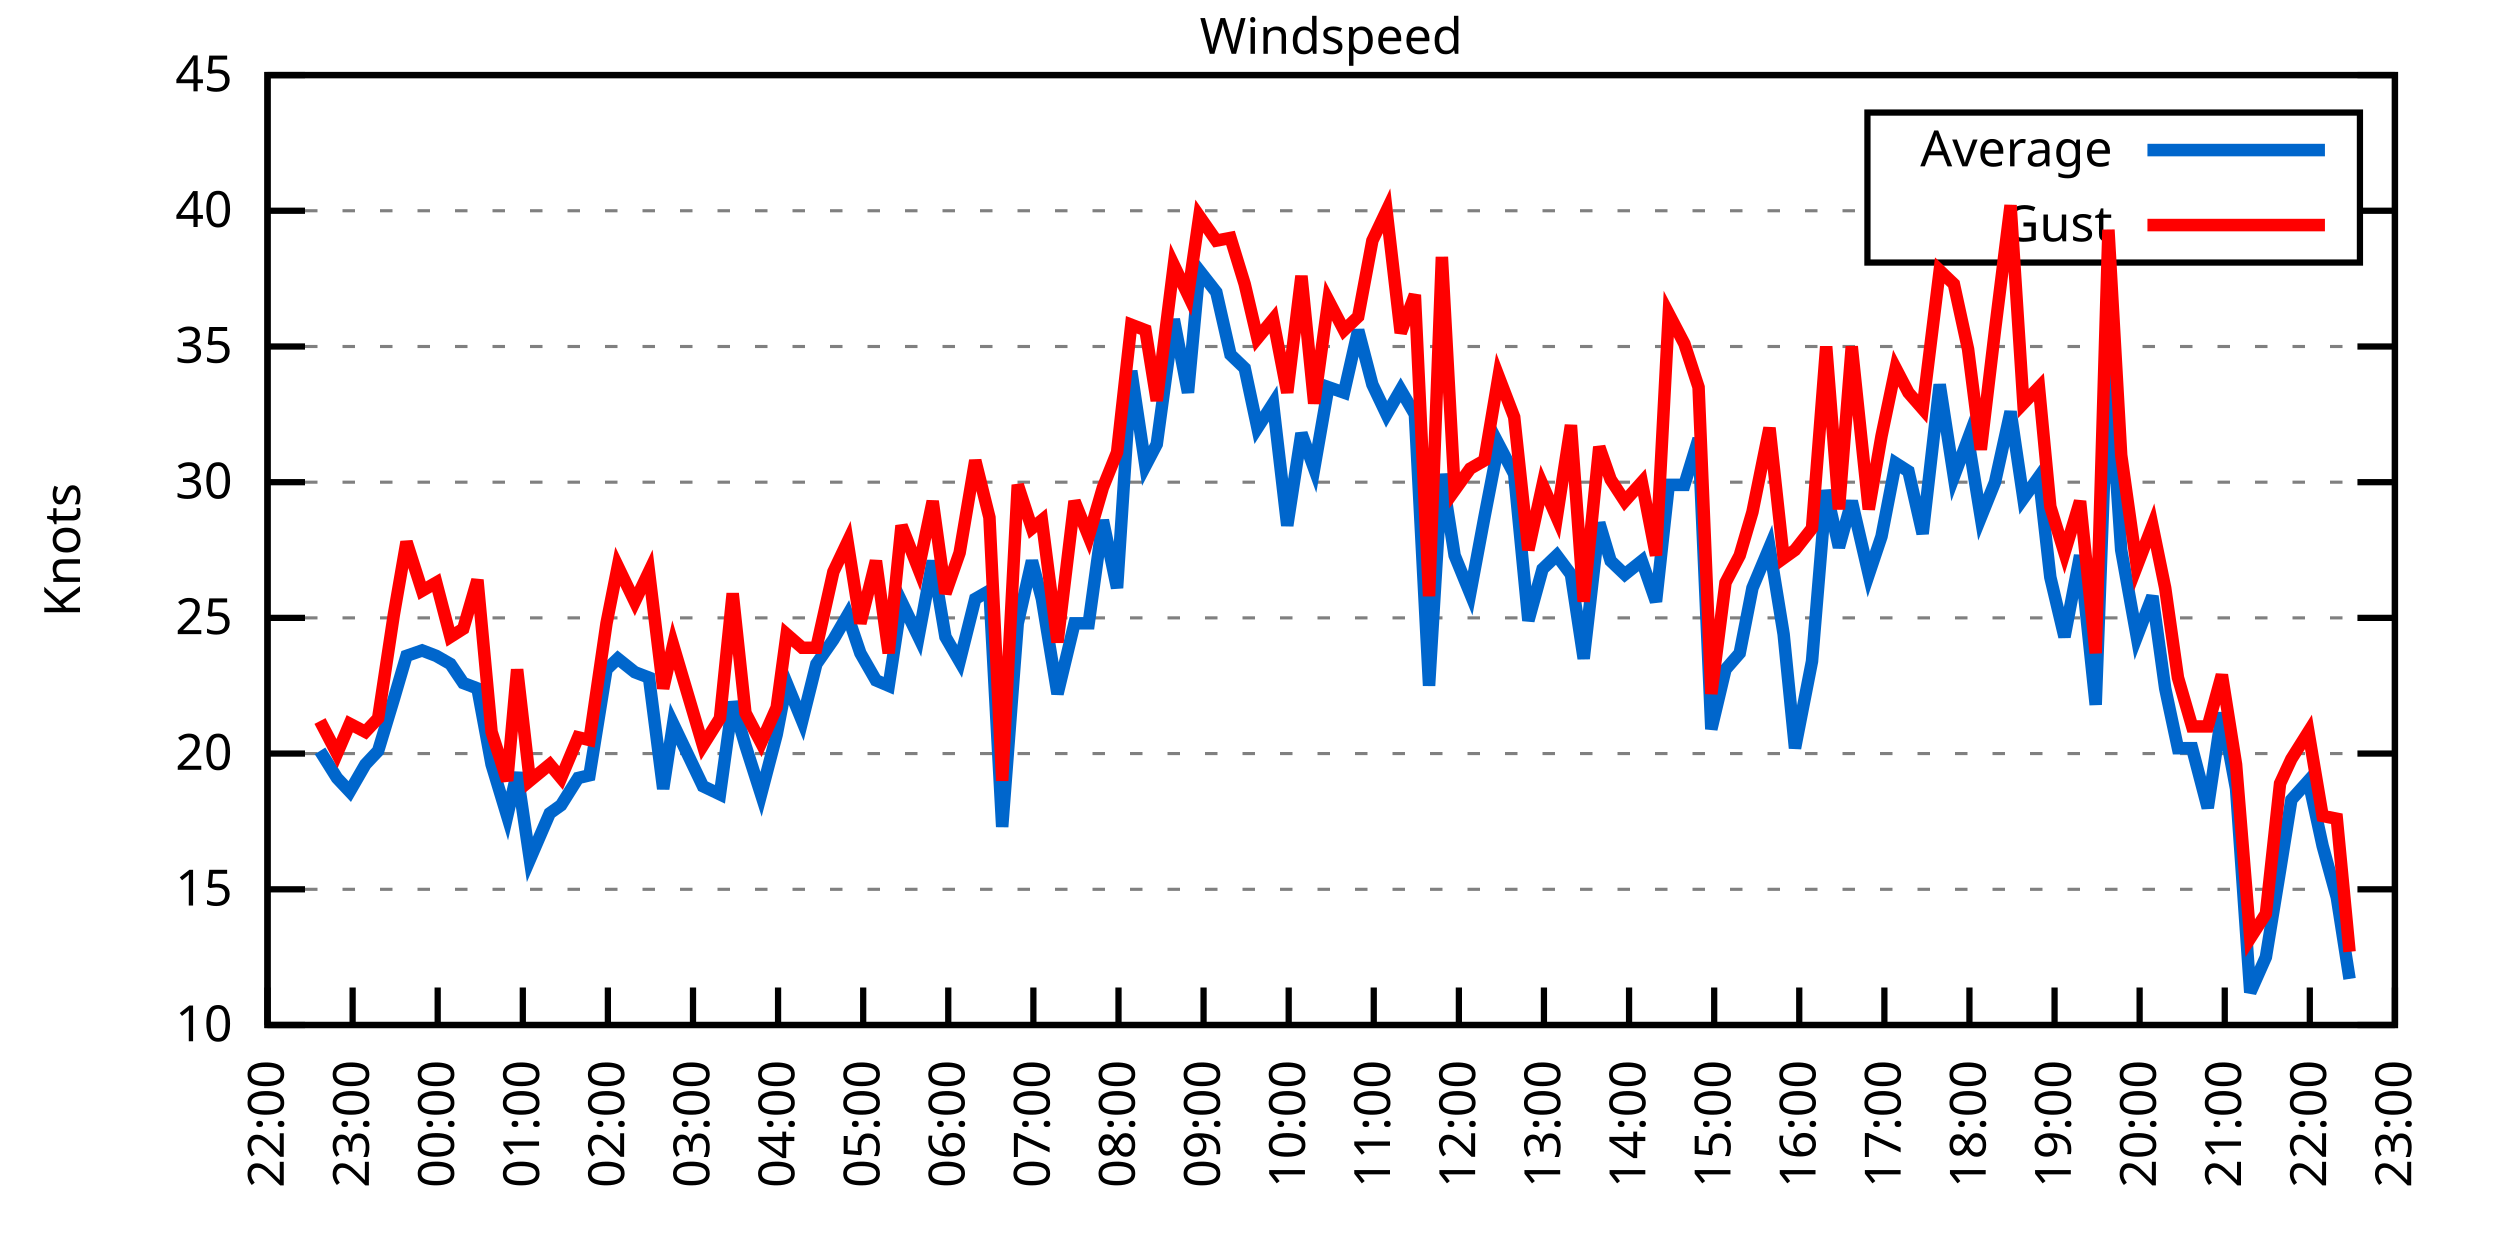
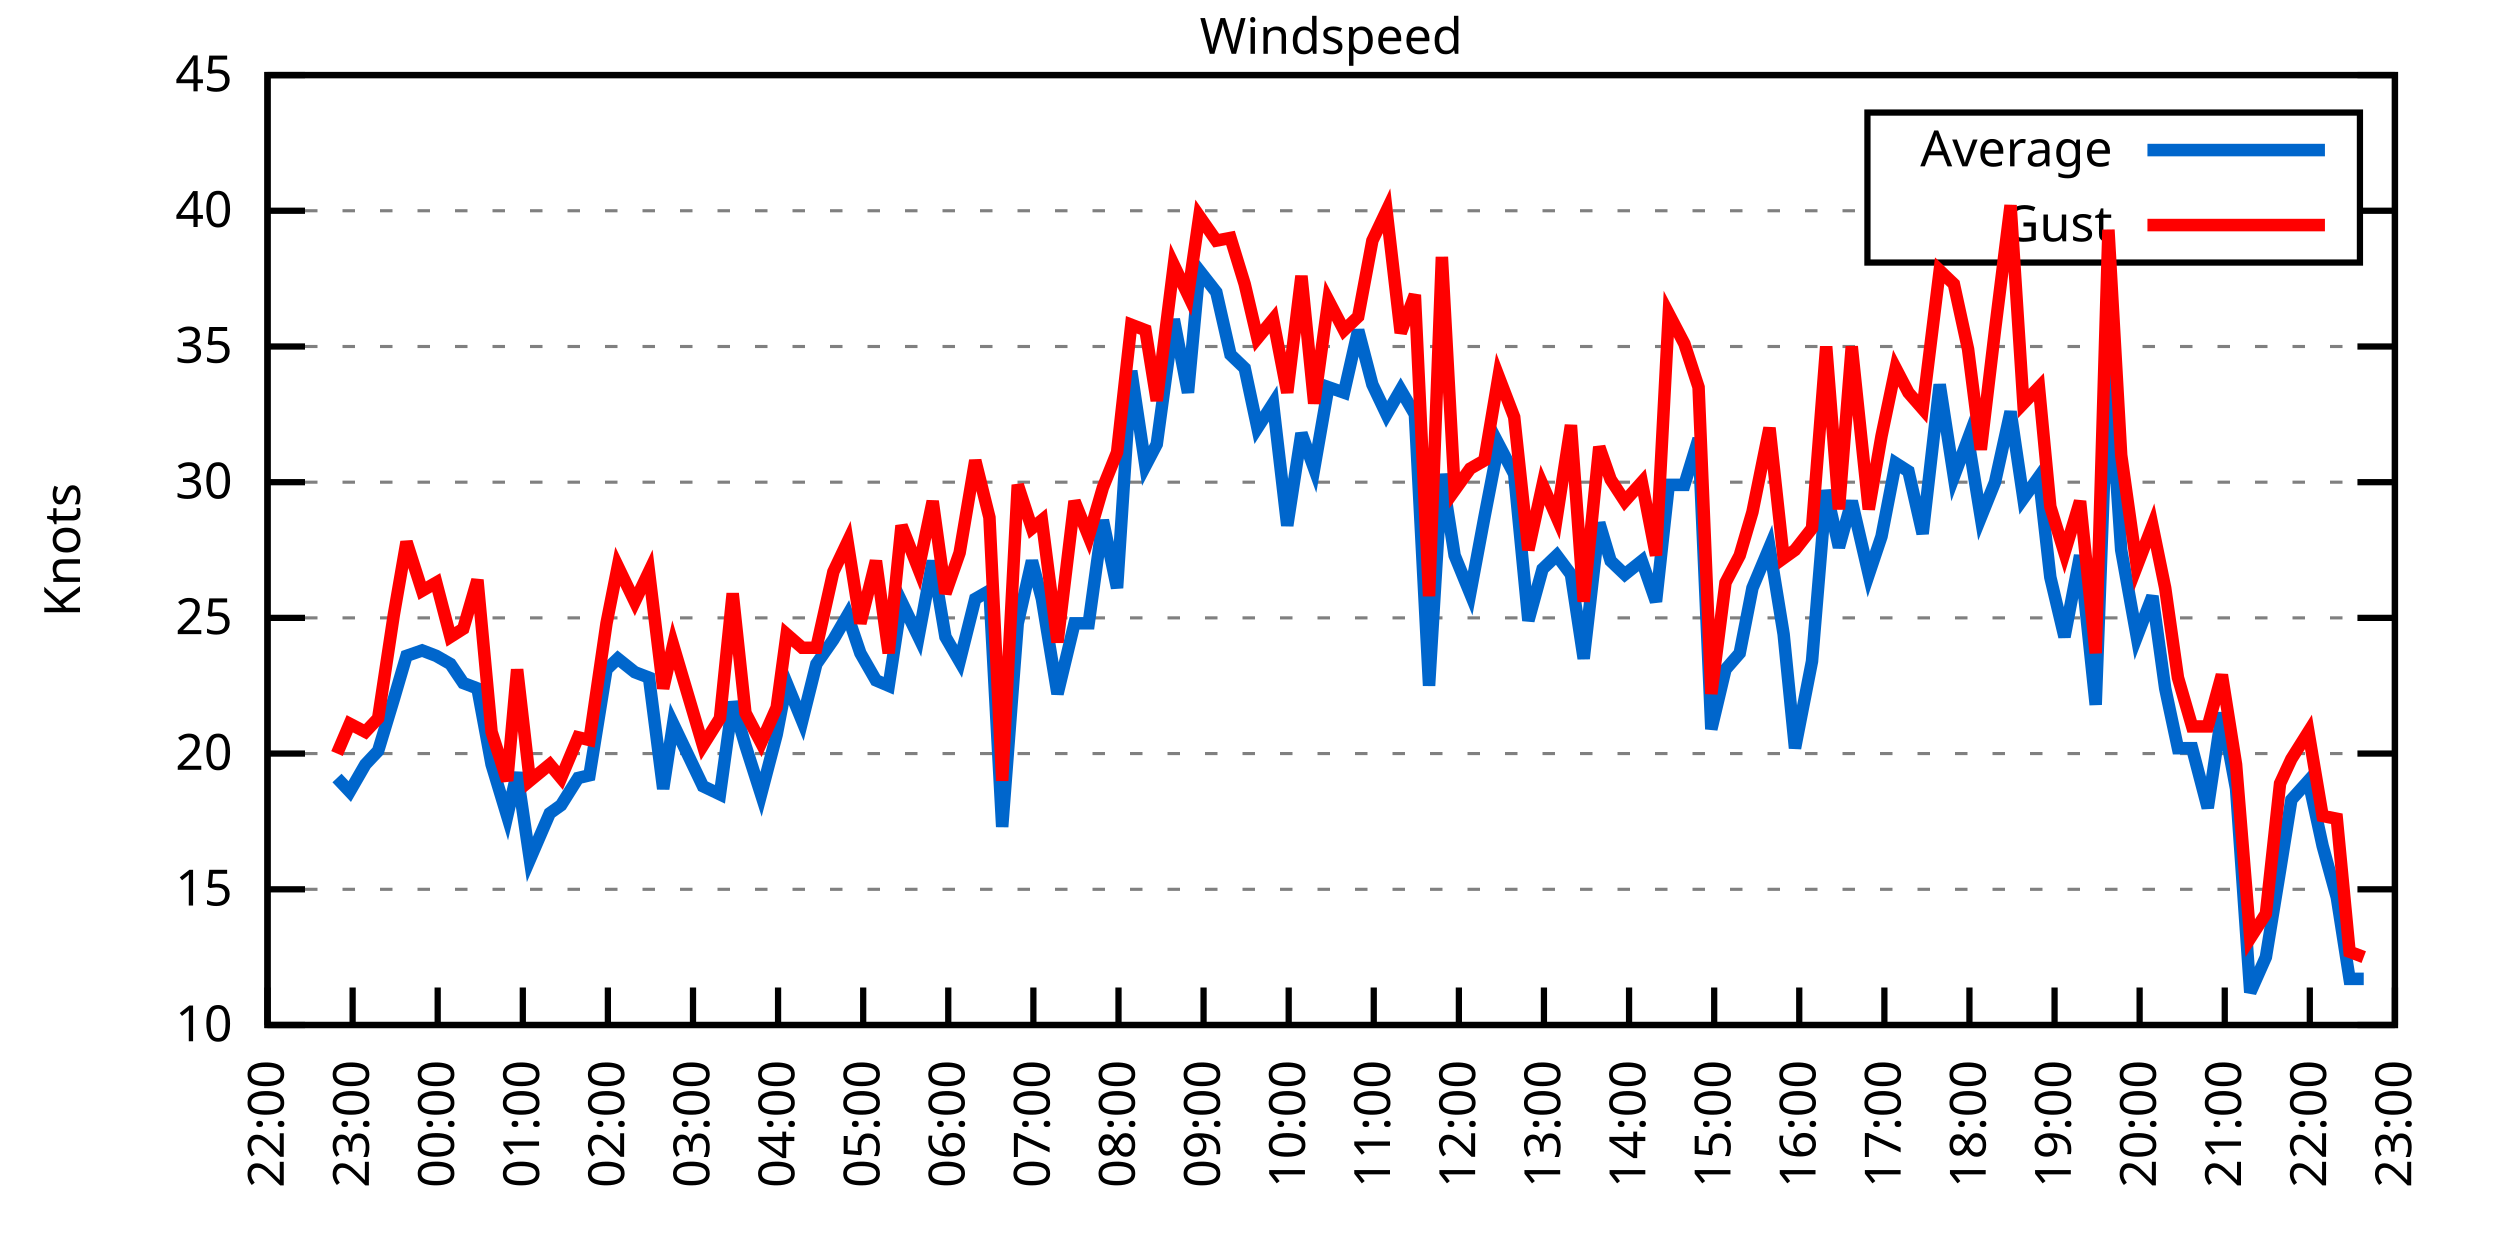
<svg xmlns="http://www.w3.org/2000/svg" xmlns:xlink="http://www.w3.org/1999/xlink" width="400" height="200" viewBox="0 0 400 200">
  <g id="gnuplot_canvas">
    <rect x="0" y="0" width="400" height="200" fill="none" />
    <defs>
      <circle id="gpDot" r="0.5" stroke-width="0.5" stroke="currentColor" />
      <path id="gpPt0" stroke-width="0.333" stroke="currentColor" d="M-1,0 h2 M0,-1 v2" />
      <path id="gpPt1" stroke-width="0.333" stroke="currentColor" d="M-1,-1 L1,1 M1,-1 L-1,1" />
      <path id="gpPt2" stroke-width="0.333" stroke="currentColor" d="M-1,0 L1,0 M0,-1 L0,1 M-1,-1 L1,1 M-1,1 L1,-1" />
      <rect id="gpPt3" stroke-width="0.333" stroke="currentColor" x="-1" y="-1" width="2" height="2" />
      <rect id="gpPt4" stroke-width="0.333" stroke="currentColor" fill="currentColor" x="-1" y="-1" width="2" height="2" />
      <circle id="gpPt5" stroke-width="0.333" stroke="currentColor" cx="0" cy="0" r="1" />
      <use xlink:href="#gpPt5" id="gpPt6" fill="currentColor" stroke="none" />
      <path id="gpPt7" stroke-width="0.333" stroke="currentColor" d="M0,-1.33 L-1.33,0.67 L1.33,0.67 z" />
      <use xlink:href="#gpPt7" id="gpPt8" fill="currentColor" stroke="none" />
      <use xlink:href="#gpPt7" id="gpPt9" stroke="currentColor" transform="rotate(180)" />
      <use xlink:href="#gpPt9" id="gpPt10" fill="currentColor" stroke="none" />
      <use xlink:href="#gpPt3" id="gpPt11" stroke="currentColor" transform="rotate(45)" />
      <use xlink:href="#gpPt11" id="gpPt12" fill="currentColor" stroke="none" />
      <path id="gpPt13" stroke-width="0.333" stroke="currentColor" d="M0,1.330 L1.265,0.411 L0.782,-1.067 L-0.782,-1.076 L-1.265,0.411 z" />
      <use xlink:href="#gpPt13" id="gpPt14" fill="currentColor" stroke="none" />
      <filter id="textbox" filterUnits="objectBoundingBox" x="0" y="0" height="1" width="1">
        <feFlood flood-color="white" flood-opacity="1" result="bgnd" />
        <feComposite in="SourceGraphic" in2="bgnd" operator="atop" />
      </filter>
      <filter id="greybox" filterUnits="objectBoundingBox" x="0" y="0" height="1" width="1">
        <feFlood flood-color="lightgrey" flood-opacity="1" result="grey" />
        <feComposite in="SourceGraphic" in2="grey" operator="atop" />
      </filter>
    </defs>
    <g fill="none" color="white" stroke="currentColor" stroke-width="1.00" stroke-linecap="butt" stroke-linejoin="miter">
</g>
    <g fill="none" color="black" stroke="currentColor" stroke-width="1.00" stroke-linecap="butt" stroke-linejoin="miter">
      <g stroke="none" shape-rendering="crispEdges">
        <polygon fill="rgb(255, 255, 255)" points="42.80,164.00 383.18,164.00 383.18,12.02 42.80,12.02 " />
      </g>
    </g>
    <g fill="none" color="black" stroke="currentColor" stroke-width="1.00" stroke-linecap="butt" stroke-linejoin="miter">
</g>
    <g fill="none" color="black" stroke="black" stroke-width="0.50" stroke-linecap="butt" stroke-linejoin="miter">
</g>
    <g fill="none" color="gray" stroke="currentColor" stroke-width="0.50" stroke-linecap="butt" stroke-linejoin="miter">
      <path stroke="gray" stroke-dasharray="2,4" class="gridline" d="M42.80,164.00 L383.19,164.00  " />
    </g>
    <g fill="none" color="gray" stroke="gray" stroke-width="1.00" stroke-linecap="butt" stroke-linejoin="miter">
</g>
    <g fill="none" color="black" stroke="currentColor" stroke-width="1.00" stroke-linecap="butt" stroke-linejoin="miter">
      <path stroke="black" d="M42.80,164.00 L48.80,164.00 M383.19,164.00 L377.19,164.00  " />
      <g transform="translate(37.20,166.60)" stroke="none" fill="black" font-family="Sans" font-size="8.00" text-anchor="end">
        <text>
          <tspan font-family="Sans"> 10</tspan>
        </text>
      </g>
    </g>
    <g fill="none" color="black" stroke="currentColor" stroke-width="1.00" stroke-linecap="butt" stroke-linejoin="miter">
</g>
    <g fill="none" color="black" stroke="black" stroke-width="0.50" stroke-linecap="butt" stroke-linejoin="miter">
</g>
    <g fill="none" color="gray" stroke="currentColor" stroke-width="0.50" stroke-linecap="butt" stroke-linejoin="miter">
      <path stroke="gray" stroke-dasharray="2,4" class="gridline" d="M42.80,142.29 L383.19,142.29  " />
    </g>
    <g fill="none" color="gray" stroke="gray" stroke-width="1.00" stroke-linecap="butt" stroke-linejoin="miter">
</g>
    <g fill="none" color="black" stroke="currentColor" stroke-width="1.00" stroke-linecap="butt" stroke-linejoin="miter">
      <path stroke="black" d="M42.80,142.29 L48.80,142.29 M383.19,142.29 L377.19,142.29  " />
      <g transform="translate(37.20,144.89)" stroke="none" fill="black" font-family="Sans" font-size="8.00" text-anchor="end">
        <text>
          <tspan font-family="Sans"> 15</tspan>
        </text>
      </g>
    </g>
    <g fill="none" color="black" stroke="currentColor" stroke-width="1.00" stroke-linecap="butt" stroke-linejoin="miter">
</g>
    <g fill="none" color="black" stroke="black" stroke-width="0.50" stroke-linecap="butt" stroke-linejoin="miter">
</g>
    <g fill="none" color="gray" stroke="currentColor" stroke-width="0.50" stroke-linecap="butt" stroke-linejoin="miter">
      <path stroke="gray" stroke-dasharray="2,4" class="gridline" d="M42.80,120.57 L383.19,120.57  " />
    </g>
    <g fill="none" color="gray" stroke="gray" stroke-width="1.00" stroke-linecap="butt" stroke-linejoin="miter">
</g>
    <g fill="none" color="black" stroke="currentColor" stroke-width="1.00" stroke-linecap="butt" stroke-linejoin="miter">
      <path stroke="black" d="M42.80,120.57 L48.80,120.57 M383.19,120.57 L377.19,120.57  " />
      <g transform="translate(37.20,123.17)" stroke="none" fill="black" font-family="Sans" font-size="8.00" text-anchor="end">
        <text>
          <tspan font-family="Sans"> 20</tspan>
        </text>
      </g>
    </g>
    <g fill="none" color="black" stroke="currentColor" stroke-width="1.00" stroke-linecap="butt" stroke-linejoin="miter">
</g>
    <g fill="none" color="black" stroke="black" stroke-width="0.50" stroke-linecap="butt" stroke-linejoin="miter">
</g>
    <g fill="none" color="gray" stroke="currentColor" stroke-width="0.50" stroke-linecap="butt" stroke-linejoin="miter">
      <path stroke="gray" stroke-dasharray="2,4" class="gridline" d="M42.80,98.86 L383.19,98.86  " />
    </g>
    <g fill="none" color="gray" stroke="gray" stroke-width="1.00" stroke-linecap="butt" stroke-linejoin="miter">
</g>
    <g fill="none" color="black" stroke="currentColor" stroke-width="1.00" stroke-linecap="butt" stroke-linejoin="miter">
      <path stroke="black" d="M42.80,98.86 L48.80,98.86 M383.19,98.86 L377.19,98.86  " />
      <g transform="translate(37.20,101.46)" stroke="none" fill="black" font-family="Sans" font-size="8.00" text-anchor="end">
        <text>
          <tspan font-family="Sans"> 25</tspan>
        </text>
      </g>
    </g>
    <g fill="none" color="black" stroke="currentColor" stroke-width="1.00" stroke-linecap="butt" stroke-linejoin="miter">
</g>
    <g fill="none" color="black" stroke="black" stroke-width="0.50" stroke-linecap="butt" stroke-linejoin="miter">
</g>
    <g fill="none" color="gray" stroke="currentColor" stroke-width="0.50" stroke-linecap="butt" stroke-linejoin="miter">
      <path stroke="gray" stroke-dasharray="2,4" class="gridline" d="M42.80,77.15 L383.19,77.15  " />
    </g>
    <g fill="none" color="gray" stroke="gray" stroke-width="1.00" stroke-linecap="butt" stroke-linejoin="miter">
</g>
    <g fill="none" color="black" stroke="currentColor" stroke-width="1.00" stroke-linecap="butt" stroke-linejoin="miter">
      <path stroke="black" d="M42.80,77.15 L48.80,77.15 M383.19,77.15 L377.19,77.15  " />
      <g transform="translate(37.20,79.75)" stroke="none" fill="black" font-family="Sans" font-size="8.00" text-anchor="end">
        <text>
          <tspan font-family="Sans"> 30</tspan>
        </text>
      </g>
    </g>
    <g fill="none" color="black" stroke="currentColor" stroke-width="1.00" stroke-linecap="butt" stroke-linejoin="miter">
</g>
    <g fill="none" color="black" stroke="black" stroke-width="0.50" stroke-linecap="butt" stroke-linejoin="miter">
</g>
    <g fill="none" color="gray" stroke="currentColor" stroke-width="0.50" stroke-linecap="butt" stroke-linejoin="miter">
      <path stroke="gray" stroke-dasharray="2,4" class="gridline" d="M42.80,55.44 L383.19,55.44  " />
    </g>
    <g fill="none" color="gray" stroke="gray" stroke-width="1.00" stroke-linecap="butt" stroke-linejoin="miter">
</g>
    <g fill="none" color="black" stroke="currentColor" stroke-width="1.00" stroke-linecap="butt" stroke-linejoin="miter">
      <path stroke="black" d="M42.80,55.44 L48.80,55.44 M383.19,55.44 L377.19,55.44  " />
      <g transform="translate(37.20,58.04)" stroke="none" fill="black" font-family="Sans" font-size="8.00" text-anchor="end">
        <text>
          <tspan font-family="Sans"> 35</tspan>
        </text>
      </g>
    </g>
    <g fill="none" color="black" stroke="currentColor" stroke-width="1.00" stroke-linecap="butt" stroke-linejoin="miter">
</g>
    <g fill="none" color="black" stroke="black" stroke-width="0.50" stroke-linecap="butt" stroke-linejoin="miter">
</g>
    <g fill="none" color="gray" stroke="currentColor" stroke-width="0.50" stroke-linecap="butt" stroke-linejoin="miter">
      <path stroke="gray" stroke-dasharray="2,4" class="gridline" d="M42.80,33.72 L298.79,33.72 M377.59,33.72 L383.19,33.72  " />
    </g>
    <g fill="none" color="gray" stroke="gray" stroke-width="1.00" stroke-linecap="butt" stroke-linejoin="miter">
</g>
    <g fill="none" color="black" stroke="currentColor" stroke-width="1.00" stroke-linecap="butt" stroke-linejoin="miter">
      <path stroke="black" d="M42.80,33.72 L48.80,33.72 M383.19,33.72 L377.19,33.72  " />
      <g transform="translate(37.20,36.32)" stroke="none" fill="black" font-family="Sans" font-size="8.00" text-anchor="end">
        <text>
          <tspan font-family="Sans"> 40</tspan>
        </text>
      </g>
    </g>
    <g fill="none" color="black" stroke="currentColor" stroke-width="1.00" stroke-linecap="butt" stroke-linejoin="miter">
</g>
    <g fill="none" color="black" stroke="black" stroke-width="0.50" stroke-linecap="butt" stroke-linejoin="miter">
</g>
    <g fill="none" color="gray" stroke="currentColor" stroke-width="0.50" stroke-linecap="butt" stroke-linejoin="miter">
      <path stroke="gray" stroke-dasharray="2,4" class="gridline" d="M42.80,12.01 L383.19,12.01  " />
    </g>
    <g fill="none" color="gray" stroke="gray" stroke-width="1.00" stroke-linecap="butt" stroke-linejoin="miter">
</g>
    <g fill="none" color="black" stroke="currentColor" stroke-width="1.00" stroke-linecap="butt" stroke-linejoin="miter">
      <path stroke="black" d="M42.80,12.01 L48.80,12.01 M383.19,12.01 L377.19,12.01  " />
      <g transform="translate(37.20,14.61)" stroke="none" fill="black" font-family="Sans" font-size="8.00" text-anchor="end">
        <text>
          <tspan font-family="Sans"> 45</tspan>
        </text>
      </g>
    </g>
    <g fill="none" color="black" stroke="currentColor" stroke-width="1.00" stroke-linecap="butt" stroke-linejoin="miter">
      <path stroke="black" d="M42.80,164.00 L42.80,158.00  " />
      <g transform="translate(45.40,169.60) rotate(270.00)" stroke="none" fill="black" font-family="Sans" font-size="8.00" text-anchor="end">
        <text>
          <tspan font-family="Sans">22:00</tspan>
        </text>
      </g>
    </g>
    <g fill="none" color="black" stroke="currentColor" stroke-width="1.00" stroke-linecap="butt" stroke-linejoin="miter">
      <path stroke="black" d="M56.42,164.00 L56.42,158.00  " />
      <g transform="translate(59.02,169.60) rotate(270.00)" stroke="none" fill="black" font-family="Sans" font-size="8.00" text-anchor="end">
        <text>
          <tspan font-family="Sans">23:00</tspan>
        </text>
      </g>
    </g>
    <g fill="none" color="black" stroke="currentColor" stroke-width="1.00" stroke-linecap="butt" stroke-linejoin="miter">
      <path stroke="black" d="M70.03,164.00 L70.03,158.00  " />
      <g transform="translate(72.63,169.60) rotate(270.00)" stroke="none" fill="black" font-family="Sans" font-size="8.00" text-anchor="end">
        <text>
          <tspan font-family="Sans">00:00</tspan>
        </text>
      </g>
    </g>
    <g fill="none" color="black" stroke="currentColor" stroke-width="1.00" stroke-linecap="butt" stroke-linejoin="miter">
      <path stroke="black" d="M83.65,164.00 L83.65,158.00  " />
      <g transform="translate(86.25,169.60) rotate(270.00)" stroke="none" fill="black" font-family="Sans" font-size="8.00" text-anchor="end">
        <text>
          <tspan font-family="Sans">01:00</tspan>
        </text>
      </g>
    </g>
    <g fill="none" color="black" stroke="currentColor" stroke-width="1.00" stroke-linecap="butt" stroke-linejoin="miter">
      <path stroke="black" d="M97.26,164.00 L97.26,158.00  " />
      <g transform="translate(99.86,169.60) rotate(270.00)" stroke="none" fill="black" font-family="Sans" font-size="8.00" text-anchor="end">
        <text>
          <tspan font-family="Sans">02:00</tspan>
        </text>
      </g>
    </g>
    <g fill="none" color="black" stroke="currentColor" stroke-width="1.00" stroke-linecap="butt" stroke-linejoin="miter">
      <path stroke="black" d="M110.88,164.00 L110.88,158.00  " />
      <g transform="translate(113.48,169.60) rotate(270.00)" stroke="none" fill="black" font-family="Sans" font-size="8.00" text-anchor="end">
        <text>
          <tspan font-family="Sans">03:00</tspan>
        </text>
      </g>
    </g>
    <g fill="none" color="black" stroke="currentColor" stroke-width="1.00" stroke-linecap="butt" stroke-linejoin="miter">
      <path stroke="black" d="M124.49,164.00 L124.49,158.00  " />
      <g transform="translate(127.09,169.60) rotate(270.00)" stroke="none" fill="black" font-family="Sans" font-size="8.00" text-anchor="end">
        <text>
          <tspan font-family="Sans">04:00</tspan>
        </text>
      </g>
    </g>
    <g fill="none" color="black" stroke="currentColor" stroke-width="1.00" stroke-linecap="butt" stroke-linejoin="miter">
      <path stroke="black" d="M138.11,164.00 L138.11,158.00  " />
      <g transform="translate(140.71,169.60) rotate(270.00)" stroke="none" fill="black" font-family="Sans" font-size="8.00" text-anchor="end">
        <text>
          <tspan font-family="Sans">05:00</tspan>
        </text>
      </g>
    </g>
    <g fill="none" color="black" stroke="currentColor" stroke-width="1.00" stroke-linecap="butt" stroke-linejoin="miter">
      <path stroke="black" d="M151.72,164.00 L151.72,158.00  " />
      <g transform="translate(154.32,169.60) rotate(270.00)" stroke="none" fill="black" font-family="Sans" font-size="8.00" text-anchor="end">
        <text>
          <tspan font-family="Sans">06:00</tspan>
        </text>
      </g>
    </g>
    <g fill="none" color="black" stroke="currentColor" stroke-width="1.00" stroke-linecap="butt" stroke-linejoin="miter">
      <path stroke="black" d="M165.34,164.00 L165.34,158.00  " />
      <g transform="translate(167.94,169.60) rotate(270.00)" stroke="none" fill="black" font-family="Sans" font-size="8.00" text-anchor="end">
        <text>
          <tspan font-family="Sans">07:00</tspan>
        </text>
      </g>
    </g>
    <g fill="none" color="black" stroke="currentColor" stroke-width="1.00" stroke-linecap="butt" stroke-linejoin="miter">
      <path stroke="black" d="M178.96,164.00 L178.96,158.00  " />
      <g transform="translate(181.56,169.60) rotate(270.00)" stroke="none" fill="black" font-family="Sans" font-size="8.00" text-anchor="end">
        <text>
          <tspan font-family="Sans">08:00</tspan>
        </text>
      </g>
    </g>
    <g fill="none" color="black" stroke="currentColor" stroke-width="1.00" stroke-linecap="butt" stroke-linejoin="miter">
      <path stroke="black" d="M192.57,164.00 L192.57,158.00  " />
      <g transform="translate(195.17,169.60) rotate(270.00)" stroke="none" fill="black" font-family="Sans" font-size="8.00" text-anchor="end">
        <text>
          <tspan font-family="Sans">09:00</tspan>
        </text>
      </g>
    </g>
    <g fill="none" color="black" stroke="currentColor" stroke-width="1.00" stroke-linecap="butt" stroke-linejoin="miter">
      <path stroke="black" d="M206.19,164.00 L206.19,158.00  " />
      <g transform="translate(208.79,169.60) rotate(270.00)" stroke="none" fill="black" font-family="Sans" font-size="8.00" text-anchor="end">
        <text>
          <tspan font-family="Sans">10:00</tspan>
        </text>
      </g>
    </g>
    <g fill="none" color="black" stroke="currentColor" stroke-width="1.00" stroke-linecap="butt" stroke-linejoin="miter">
      <path stroke="black" d="M219.80,164.00 L219.80,158.00  " />
      <g transform="translate(222.40,169.60) rotate(270.00)" stroke="none" fill="black" font-family="Sans" font-size="8.00" text-anchor="end">
        <text>
          <tspan font-family="Sans">11:00</tspan>
        </text>
      </g>
    </g>
    <g fill="none" color="black" stroke="currentColor" stroke-width="1.00" stroke-linecap="butt" stroke-linejoin="miter">
      <path stroke="black" d="M233.42,164.00 L233.42,158.00  " />
      <g transform="translate(236.02,169.60) rotate(270.00)" stroke="none" fill="black" font-family="Sans" font-size="8.00" text-anchor="end">
        <text>
          <tspan font-family="Sans">12:00</tspan>
        </text>
      </g>
    </g>
    <g fill="none" color="black" stroke="currentColor" stroke-width="1.00" stroke-linecap="butt" stroke-linejoin="miter">
      <path stroke="black" d="M247.03,164.00 L247.03,158.00  " />
      <g transform="translate(249.63,169.60) rotate(270.00)" stroke="none" fill="black" font-family="Sans" font-size="8.00" text-anchor="end">
        <text>
          <tspan font-family="Sans">13:00</tspan>
        </text>
      </g>
    </g>
    <g fill="none" color="black" stroke="currentColor" stroke-width="1.00" stroke-linecap="butt" stroke-linejoin="miter">
      <path stroke="black" d="M260.65,164.00 L260.65,158.00  " />
      <g transform="translate(263.25,169.60) rotate(270.00)" stroke="none" fill="black" font-family="Sans" font-size="8.00" text-anchor="end">
        <text>
          <tspan font-family="Sans">14:00</tspan>
        </text>
      </g>
    </g>
    <g fill="none" color="black" stroke="currentColor" stroke-width="1.00" stroke-linecap="butt" stroke-linejoin="miter">
      <path stroke="black" d="M274.27,164.00 L274.27,158.00  " />
      <g transform="translate(276.87,169.60) rotate(270.00)" stroke="none" fill="black" font-family="Sans" font-size="8.00" text-anchor="end">
        <text>
          <tspan font-family="Sans">15:00</tspan>
        </text>
      </g>
    </g>
    <g fill="none" color="black" stroke="currentColor" stroke-width="1.00" stroke-linecap="butt" stroke-linejoin="miter">
      <path stroke="black" d="M287.88,164.00 L287.88,158.00  " />
      <g transform="translate(290.48,169.60) rotate(270.00)" stroke="none" fill="black" font-family="Sans" font-size="8.00" text-anchor="end">
        <text>
          <tspan font-family="Sans">16:00</tspan>
        </text>
      </g>
    </g>
    <g fill="none" color="black" stroke="currentColor" stroke-width="1.00" stroke-linecap="butt" stroke-linejoin="miter">
      <path stroke="black" d="M301.50,164.00 L301.50,158.00  " />
      <g transform="translate(304.10,169.60) rotate(270.00)" stroke="none" fill="black" font-family="Sans" font-size="8.00" text-anchor="end">
        <text>
          <tspan font-family="Sans">17:00</tspan>
        </text>
      </g>
    </g>
    <g fill="none" color="black" stroke="currentColor" stroke-width="1.00" stroke-linecap="butt" stroke-linejoin="miter">
      <path stroke="black" d="M315.11,164.00 L315.11,158.00  " />
      <g transform="translate(317.71,169.60) rotate(270.00)" stroke="none" fill="black" font-family="Sans" font-size="8.00" text-anchor="end">
        <text>
          <tspan font-family="Sans">18:00</tspan>
        </text>
      </g>
    </g>
    <g fill="none" color="black" stroke="currentColor" stroke-width="1.00" stroke-linecap="butt" stroke-linejoin="miter">
      <path stroke="black" d="M328.73,164.00 L328.73,158.00  " />
      <g transform="translate(331.33,169.60) rotate(270.00)" stroke="none" fill="black" font-family="Sans" font-size="8.00" text-anchor="end">
        <text>
          <tspan font-family="Sans">19:00</tspan>
        </text>
      </g>
    </g>
    <g fill="none" color="black" stroke="currentColor" stroke-width="1.00" stroke-linecap="butt" stroke-linejoin="miter">
      <path stroke="black" d="M342.34,164.00 L342.34,158.00  " />
      <g transform="translate(344.94,169.60) rotate(270.00)" stroke="none" fill="black" font-family="Sans" font-size="8.00" text-anchor="end">
        <text>
          <tspan font-family="Sans">20:00</tspan>
        </text>
      </g>
    </g>
    <g fill="none" color="black" stroke="currentColor" stroke-width="1.00" stroke-linecap="butt" stroke-linejoin="miter">
      <path stroke="black" d="M355.96,164.00 L355.96,158.00  " />
      <g transform="translate(358.56,169.60) rotate(270.00)" stroke="none" fill="black" font-family="Sans" font-size="8.00" text-anchor="end">
        <text>
          <tspan font-family="Sans">21:00</tspan>
        </text>
      </g>
    </g>
    <g fill="none" color="black" stroke="currentColor" stroke-width="1.00" stroke-linecap="butt" stroke-linejoin="miter">
      <path stroke="black" d="M369.57,164.00 L369.57,158.00  " />
      <g transform="translate(372.17,169.60) rotate(270.00)" stroke="none" fill="black" font-family="Sans" font-size="8.00" text-anchor="end">
        <text>
          <tspan font-family="Sans">22:00</tspan>
        </text>
      </g>
    </g>
    <g fill="none" color="black" stroke="currentColor" stroke-width="1.00" stroke-linecap="butt" stroke-linejoin="miter">
      <path stroke="black" d="M383.19,164.00 L383.19,158.00  " />
      <g transform="translate(385.79,169.60) rotate(270.00)" stroke="none" fill="black" font-family="Sans" font-size="8.00" text-anchor="end">
        <text>
          <tspan font-family="Sans">23:00</tspan>
        </text>
      </g>
    </g>
    <g fill="none" color="black" stroke="currentColor" stroke-width="1.00" stroke-linecap="butt" stroke-linejoin="miter">
</g>
    <g fill="none" color="black" stroke="currentColor" stroke-width="1.00" stroke-linecap="butt" stroke-linejoin="miter">
      <path stroke="black" d="M42.80,12.01 L42.80,164.00 L383.19,164.00 L383.19,12.01 L42.80,12.01 Z  " />
    </g>
    <g fill="none" color="black" stroke="currentColor" stroke-width="1.00" stroke-linecap="butt" stroke-linejoin="miter">
</g>
    <g fill="none" color="black" stroke="currentColor" stroke-width="1.00" stroke-linecap="butt" stroke-linejoin="miter">
      <path stroke="black" d="M298.79,42.01 L298.79,18.01 L377.59,18.01 L377.59,42.01 L298.79,42.01 Z  " />
    </g>
    <g id="Windspeed_plot_1">
      <g fill="none" color="white" stroke="black" stroke-width="2.00" stroke-linecap="butt" stroke-linejoin="miter">
</g>
      <g fill="none" color="black" stroke="currentColor" stroke-width="2.00" stroke-linecap="butt" stroke-linejoin="miter">
        <g transform="translate(337.99,26.61)" stroke="none" fill="black" font-family="Sans" font-size="8.00" text-anchor="end">
          <text>
            <tspan font-family="Sans">Average</tspan>
          </text>
        </g>
      </g>
      <g fill="none" color="black" stroke="currentColor" stroke-width="2.00" stroke-linecap="butt" stroke-linejoin="miter">
-         <path stroke="rgb(  0, 102, 204)" d="M343.59,24.01 L371.99,24.01 M51.20,120.14 L53.92,124.48 L55.96,126.65 L58.46,122.31 L60.50,120.14 L63.00,111.89   L65.04,104.94 L67.54,104.07 L69.80,104.94 L72.07,106.24 L74.12,109.28 L76.39,110.15 L78.65,122.31 L81.15,130.56   L82.74,123.61 L84.78,137.51 L87.96,130.13 L89.77,128.83 L92.50,124.48 L94.31,124.05 L97.04,107.11 L98.85,105.38   L101.57,107.55 L103.84,108.42 L106.11,126.22 L107.70,115.80 L112.47,125.79 L115.19,127.09 L117.23,112.32 L119.27,119.27   L121.77,127.09 L124.27,117.53 L125.86,109.28 L128.35,115.36 L130.62,106.24 L133.34,102.34 L135.61,98.43 L137.66,104.51   L140.15,108.85 L142.19,109.72 L144.24,96.26 L146.96,101.90 L149.23,89.74 L151.27,101.90 L153.54,105.81 L156.04,95.82   L158.31,94.52 L160.35,132.30 L162.84,99.73 L165.11,89.74 L166.70,95.82 L169.20,111.02 L171.92,99.73 L174.19,99.73   L176.46,83.23 L178.73,94.08 L181.00,59.34 L183.27,74.54 L185.08,71.07 L187.81,51.09 L190.08,62.82 L191.89,43.28   L194.61,46.75 L196.88,56.74 L199.15,58.91 L201.19,68.46 L203.69,64.56 L205.96,84.10 L208.23,69.33 L210.27,74.98   L212.54,61.95 L215.04,62.82 L217.31,52.83 L219.58,61.52 L221.85,66.29 L224.11,62.38 L226.38,66.29 L228.65,109.72   L230.70,75.85 L232.74,88.87 L235.23,94.95 L237.50,82.79 L239.77,71.07 L242.27,75.85 L244.54,99.30 L246.81,91.04   L249.08,88.87 L251.35,91.91 L253.39,105.38 L255.88,83.66 L257.70,89.74 L259.97,91.91 L262.69,89.74 L264.96,96.26   L267.00,77.58 L269.50,77.58 L271.77,70.20 L273.81,116.67 L276.08,107.11 L278.35,104.51 L280.39,94.08 L283.12,87.57   L285.38,101.47 L287.20,119.71 L289.92,105.81 L292.19,78.45 L294.23,87.57 L296.28,80.19 L299.00,91.91 L301.04,85.83   L303.31,74.11 L305.35,75.41 L307.62,85.40 L310.35,61.52 L312.62,76.28 L314.89,70.20 L316.93,82.79 L319.20,77.15   L321.69,65.86 L323.74,79.75 L326.23,76.28 L328.05,92.35 L330.32,101.90 L332.81,88.87 L335.31,112.76 L337.35,58.04   L339.39,88.00 L341.89,101.90 L344.39,95.39 L346.43,110.15 L348.47,119.71 L350.74,119.71 L353.24,129.26 L355.50,114.06   L357.77,126.22 L360.04,158.79 L362.54,153.14 L364.81,139.25 L366.62,127.96 L369.35,124.92 L371.62,135.34 L373.89,143.59   L375.93,156.62  " />
+         <path stroke="rgb(  0, 102, 204)" d="M343.59,24.01 L371.99,24.01 M53.92,124.48 L55.96,126.65 L58.46,122.31 L60.50,120.14 L63.00,111.89 L65.04,104.94   L67.54,104.07 L69.80,104.94 L72.07,106.24 L74.12,109.28 L76.39,110.15 L78.65,122.31 L81.15,130.56 L82.74,123.61   L84.78,137.51 L87.96,130.13 L89.77,128.83 L92.50,124.48 L94.31,124.05 L97.04,107.11 L98.85,105.38 L101.57,107.55   L103.84,108.42 L106.11,126.22 L107.70,115.80 L112.47,125.79 L115.19,127.09 L117.23,112.32 L119.27,119.27 L121.77,127.09   L124.27,117.53 L125.86,109.28 L128.35,115.36 L130.62,106.24 L133.34,102.34 L135.61,98.43 L137.66,104.51 L140.15,108.85   L142.19,109.72 L144.24,96.26 L146.96,101.90 L149.23,89.74 L151.27,101.90 L153.54,105.81 L156.04,95.82 L158.31,94.52   L160.35,132.30 L162.84,99.73 L165.11,89.74 L166.70,95.82 L169.20,111.02 L171.92,99.73 L174.19,99.73 L176.46,83.23   L178.73,94.08 L181.00,59.34 L183.27,74.54 L185.08,71.07 L187.81,51.09 L190.08,62.82 L191.89,43.28 L194.61,46.75   L196.88,56.74 L199.15,58.91 L201.19,68.46 L203.69,64.56 L205.96,84.10 L208.23,69.33 L210.27,74.98 L212.54,61.95   L215.04,62.82 L217.31,52.83 L219.58,61.52 L221.85,66.29 L224.11,62.38 L226.38,66.29 L228.65,109.72 L230.70,75.85   L232.74,88.87 L235.23,94.95 L237.50,82.79 L239.77,71.07 L242.27,75.85 L244.54,99.30 L246.81,91.04 L249.08,88.87   L251.35,91.91 L253.39,105.38 L255.88,83.66 L257.70,89.74 L259.97,91.91 L262.69,89.74 L264.96,96.26 L267.00,77.58   L269.50,77.58 L271.77,70.20 L273.81,116.67 L276.08,107.11 L278.35,104.51 L280.39,94.08 L283.12,87.57 L285.38,101.47   L287.20,119.71 L289.92,105.81 L292.19,78.45 L294.23,87.57 L296.28,80.19 L299.00,91.91 L301.04,85.83 L303.31,74.11   L305.35,75.41 L307.62,85.40 L310.35,61.52 L312.62,76.28 L314.89,70.20 L316.93,82.79 L319.20,77.15 L321.69,65.86   L323.74,79.75 L326.23,76.28 L328.05,92.35 L330.32,101.90 L332.81,88.87 L335.31,112.76 L337.35,58.04 L339.39,88.00   L341.89,101.90 L344.39,95.39 L346.43,110.15 L348.47,119.71 L350.74,119.71 L353.24,129.26 L355.50,114.06 L357.77,126.22   L360.04,158.79 L362.54,153.14 L364.81,139.25 L366.62,127.96 L369.35,124.92 L371.62,135.34 L373.89,143.59 L375.93,156.62   L378.20,156.62  " />
      </g>
    </g>
    <g id="Windspeed_plot_2">
      <g fill="none" color="black" stroke="currentColor" stroke-width="2.00" stroke-linecap="butt" stroke-linejoin="miter">
        <g transform="translate(337.99,38.61)" stroke="none" fill="black" font-family="Sans" font-size="8.00" text-anchor="end">
          <text>
            <tspan font-family="Sans">Gust</tspan>
          </text>
        </g>
      </g>
      <g fill="none" color="black" stroke="currentColor" stroke-width="2.00" stroke-linecap="butt" stroke-linejoin="miter">
-         <path stroke="rgb(255,   0,   0)" d="M343.59,36.01 L371.99,36.01 M51.20,115.36 L53.92,120.57 L55.96,115.80 L58.46,117.10 L60.50,114.93 L63.00,98.43   L65.04,86.70 L67.54,94.52 L69.80,93.22 L72.07,101.90 L74.12,100.60 L76.39,92.78 L78.65,117.10 L81.15,124.92   L82.74,107.11 L84.78,124.92 L87.96,122.31 L89.77,124.48 L92.50,117.97 L94.31,118.40 L97.04,99.73 L98.85,90.61   L101.57,96.26 L103.84,91.48 L106.11,110.15 L107.70,103.20 L112.47,119.27 L115.19,114.93 L117.23,94.95 L119.27,114.06   L121.77,118.84 L124.27,113.19 L125.86,101.47 L128.35,103.64 L130.62,103.64 L133.34,91.48 L135.61,86.70 L137.66,99.73   L140.15,89.74 L142.19,104.51 L144.24,84.10 L146.96,91.04 L149.23,80.19 L151.27,94.95 L153.54,88.44 L156.04,73.67   L158.31,82.79 L160.35,124.92 L162.84,77.58 L165.11,84.53 L166.70,83.23 L169.20,102.77 L171.92,80.19 L174.19,85.83   L176.46,78.02 L178.73,72.37 L181.00,51.96 L183.27,52.83 L185.08,64.12 L187.81,42.41 L190.08,47.18 L191.89,34.59   L194.61,38.50 L196.88,38.07 L199.15,45.45 L201.19,54.13 L203.69,51.09 L205.96,62.82 L208.23,44.15 L210.27,64.56   L212.54,48.05 L215.04,52.83 L217.31,50.66 L219.58,38.50 L221.85,33.72 L224.11,53.26 L226.38,47.18 L228.65,95.39   L230.70,41.11 L232.74,78.45 L235.23,74.98 L237.50,73.67 L239.77,60.21 L242.27,66.73 L244.54,88.00 L246.81,77.58   L249.08,82.79 L251.35,68.03 L253.39,96.26 L255.88,71.50 L257.70,76.71 L259.97,80.19 L262.69,77.15 L264.96,88.87   L267.00,50.22 L269.50,55.00 L271.77,61.95 L273.81,111.02 L276.08,93.22 L278.35,88.87 L280.39,81.93 L283.12,68.46   L285.38,89.31 L287.20,88.00 L289.92,84.53 L292.19,55.44 L294.23,81.49 L296.28,55.44 L299.00,81.49 L301.04,69.77   L303.31,58.91 L305.35,62.82 L307.62,65.42 L310.35,43.28 L312.62,45.45 L314.89,55.87 L316.93,71.94 L319.20,52.83   L321.69,32.85 L323.74,64.56 L326.23,61.95 L328.05,81.06 L330.32,88.44 L332.81,80.19 L335.31,104.51 L337.35,36.76   L339.39,72.81 L341.89,90.61 L344.39,84.10 L346.43,94.08 L348.47,108.42 L350.74,116.23 L353.24,116.23 L355.50,107.98   L357.77,122.31 L360.04,150.10 L362.54,146.20 L364.81,125.35 L366.62,121.44 L369.35,117.10 L371.62,130.56 L373.89,131.00   L375.93,152.28  " />
+         <path stroke="rgb(255,   0,   0)" d="M343.59,36.01 L371.99,36.01 M53.92,120.57 L55.96,115.80 L58.46,117.10 L60.50,114.93 L63.00,98.43 L65.04,86.70   L67.54,94.52 L69.80,93.22 L72.07,101.90 L74.12,100.60 L76.39,92.78 L78.65,117.10 L81.15,124.92 L82.74,107.11   L84.78,124.92 L87.96,122.31 L89.77,124.48 L92.50,117.97 L94.31,118.40 L97.04,99.73 L98.85,90.61 L101.57,96.26   L103.84,91.48 L106.11,110.15 L107.70,103.20 L112.47,119.27 L115.19,114.93 L117.23,94.95 L119.27,114.06 L121.77,118.84   L124.27,113.19 L125.86,101.47 L128.35,103.64 L130.62,103.64 L133.34,91.48 L135.61,86.70 L137.66,99.73 L140.15,89.74   L142.19,104.51 L144.24,84.10 L146.96,91.04 L149.23,80.19 L151.27,94.95 L153.54,88.44 L156.04,73.67 L158.31,82.79   L160.35,124.92 L162.84,77.58 L165.11,84.53 L166.70,83.23 L169.20,102.77 L171.92,80.19 L174.19,85.83 L176.46,78.02   L178.73,72.37 L181.00,51.96 L183.27,52.83 L185.08,64.12 L187.81,42.41 L190.08,47.18 L191.89,34.59 L194.61,38.50   L196.88,38.07 L199.15,45.45 L201.19,54.13 L203.69,51.09 L205.96,62.82 L208.23,44.15 L210.27,64.56 L212.54,48.05   L215.04,52.83 L217.31,50.66 L219.58,38.50 L221.85,33.72 L224.11,53.26 L226.38,47.18 L228.65,95.39 L230.70,41.11   L232.74,78.45 L235.23,74.98 L237.50,73.67 L239.77,60.21 L242.27,66.73 L244.54,88.00 L246.81,77.58 L249.08,82.79   L251.35,68.03 L253.39,96.26 L255.88,71.50 L257.70,76.71 L259.97,80.19 L262.69,77.15 L264.96,88.87 L267.00,50.22   L269.50,55.00 L271.77,61.95 L273.81,111.02 L276.08,93.22 L278.35,88.87 L280.39,81.93 L283.12,68.46 L285.38,89.31   L287.20,88.00 L289.92,84.53 L292.19,55.44 L294.23,81.49 L296.28,55.44 L299.00,81.49 L301.04,69.77 L303.31,58.91   L305.35,62.82 L307.62,65.42 L310.35,43.28 L312.62,45.45 L314.89,55.87 L316.93,71.94 L319.20,52.83 L321.69,32.85   L323.74,64.56 L326.23,61.95 L328.05,81.06 L330.32,88.44 L332.81,80.19 L335.31,104.51 L337.35,36.76 L339.39,72.81   L341.89,90.61 L344.39,84.10 L346.43,94.08 L348.47,108.42 L350.74,116.23 L353.24,116.23 L355.50,107.98 L357.77,122.31   L360.04,150.10 L362.54,146.20 L364.81,125.35 L366.62,121.44 L369.35,117.10 L371.62,130.56 L373.89,131.00 L375.93,152.28   L378.20,153.14  " />
      </g>
    </g>
    <g fill="none" color="black" stroke="currentColor" stroke-width="2.00" stroke-linecap="butt" stroke-linejoin="miter">
</g>
    <g fill="none" color="black" stroke="black" stroke-width="1.00" stroke-linecap="butt" stroke-linejoin="miter">
</g>
    <g fill="none" color="black" stroke="currentColor" stroke-width="1.00" stroke-linecap="butt" stroke-linejoin="miter">
      <path stroke="black" d="M42.80,12.01 L42.80,164.00 L383.19,164.00 L383.19,12.01 L42.80,12.01 Z  " />
      <g transform="translate(12.80,88.01) rotate(270.00)" stroke="none" fill="black" font-family="Sans" font-size="8.00" text-anchor="middle">
        <text>
          <tspan font-family="Sans">Knots</tspan>
        </text>
      </g>
    </g>
    <g fill="none" color="black" stroke="currentColor" stroke-width="1.00" stroke-linecap="butt" stroke-linejoin="miter">
</g>
    <g fill="none" color="black" stroke="currentColor" stroke-width="1.00" stroke-linecap="butt" stroke-linejoin="miter">
      <g transform="translate(212.99,8.61)" stroke="none" fill="black" font-family="Sans" font-size="8.00" text-anchor="middle">
        <text>
          <tspan font-family="Sans">Windspeed</tspan>
        </text>
      </g>
    </g>
    <g fill="none" color="black" stroke="currentColor" stroke-width="1.00" stroke-linecap="butt" stroke-linejoin="miter">
</g>
  </g>
</svg>
